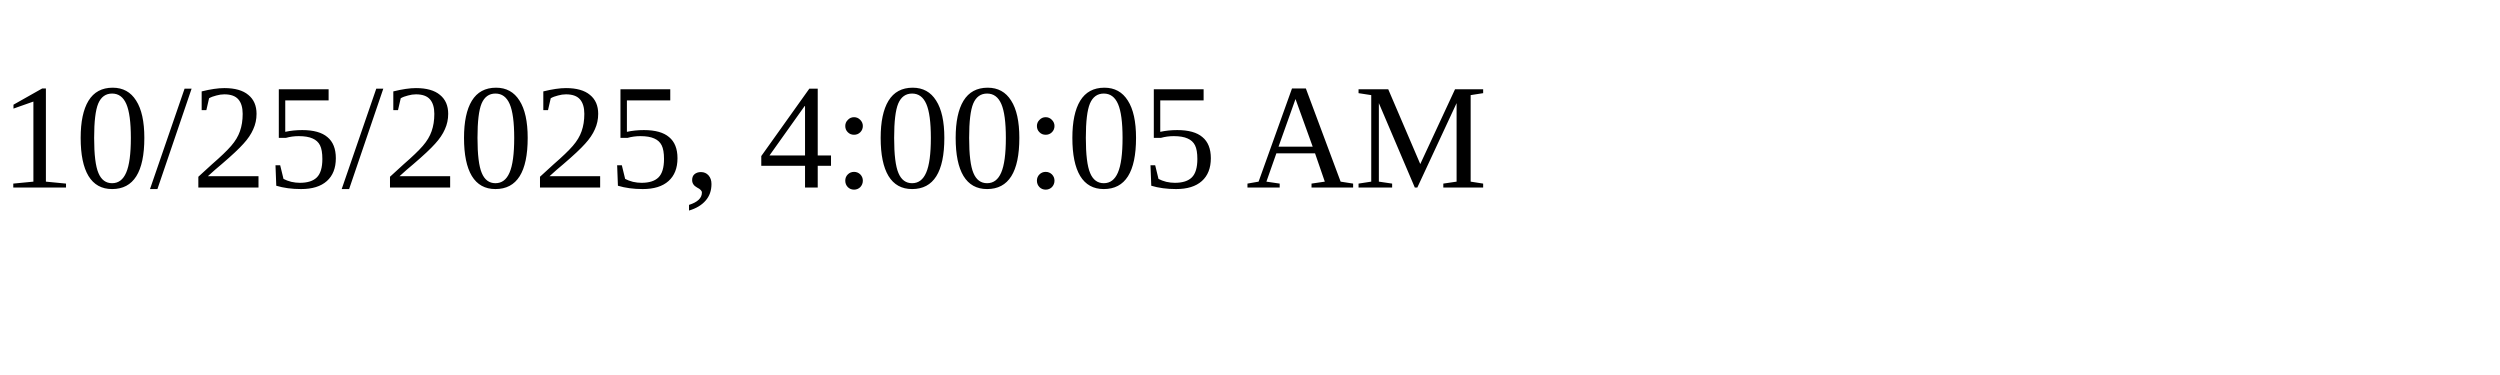
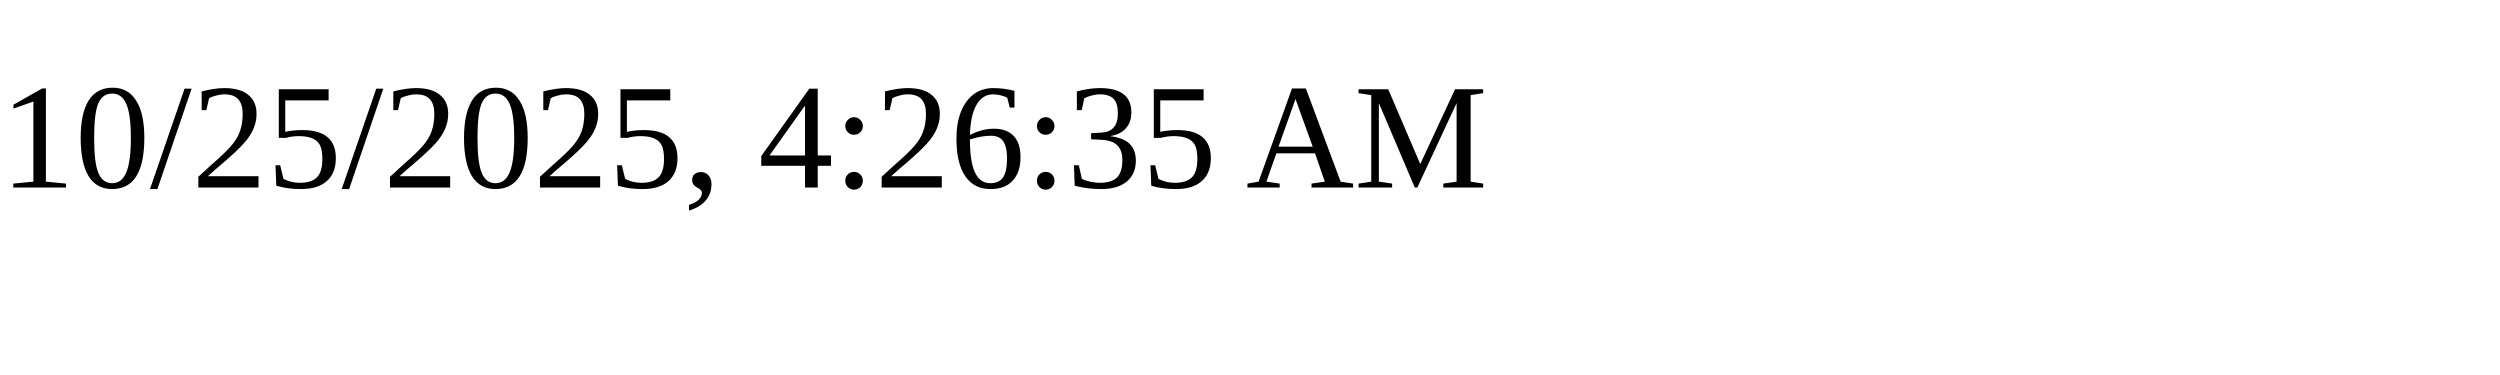
<svg xmlns="http://www.w3.org/2000/svg" height="30" width="200">
-   <text x="0" y="15">10/25/2025, 4:00:05 AM</text>
+   <text x="0" y="15">10/25/2025, 4:26:35 AM</text>
</svg>
